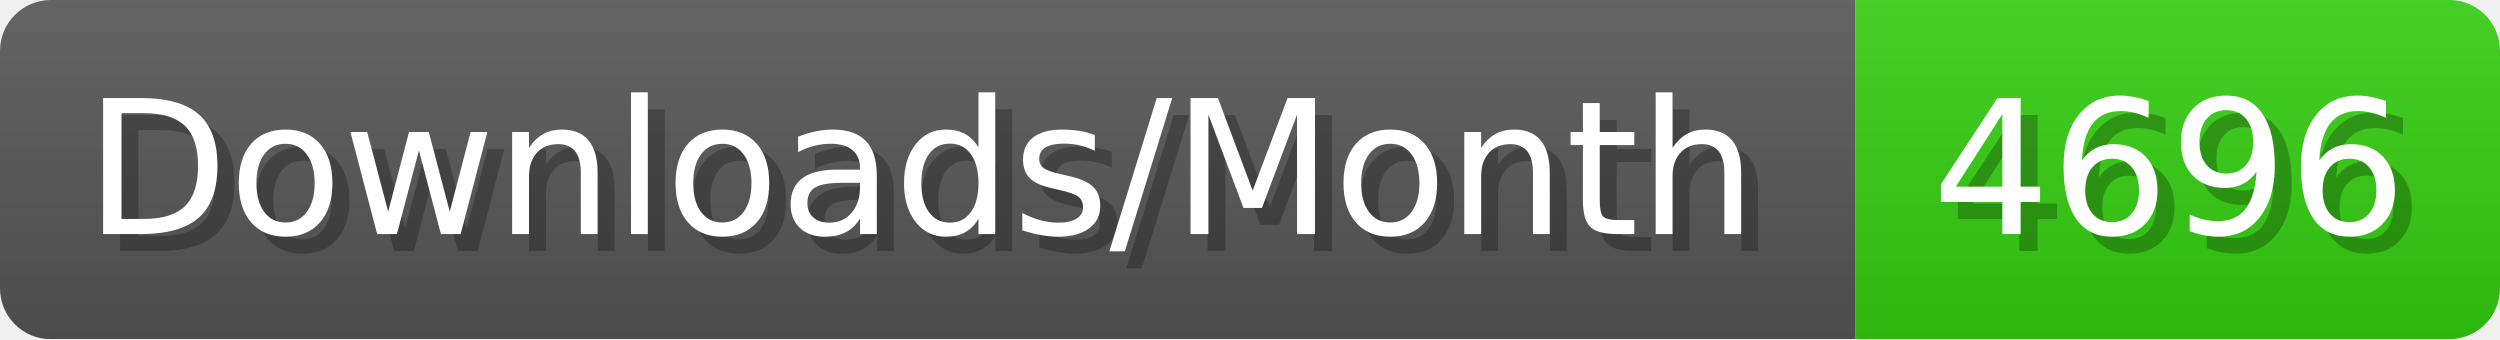
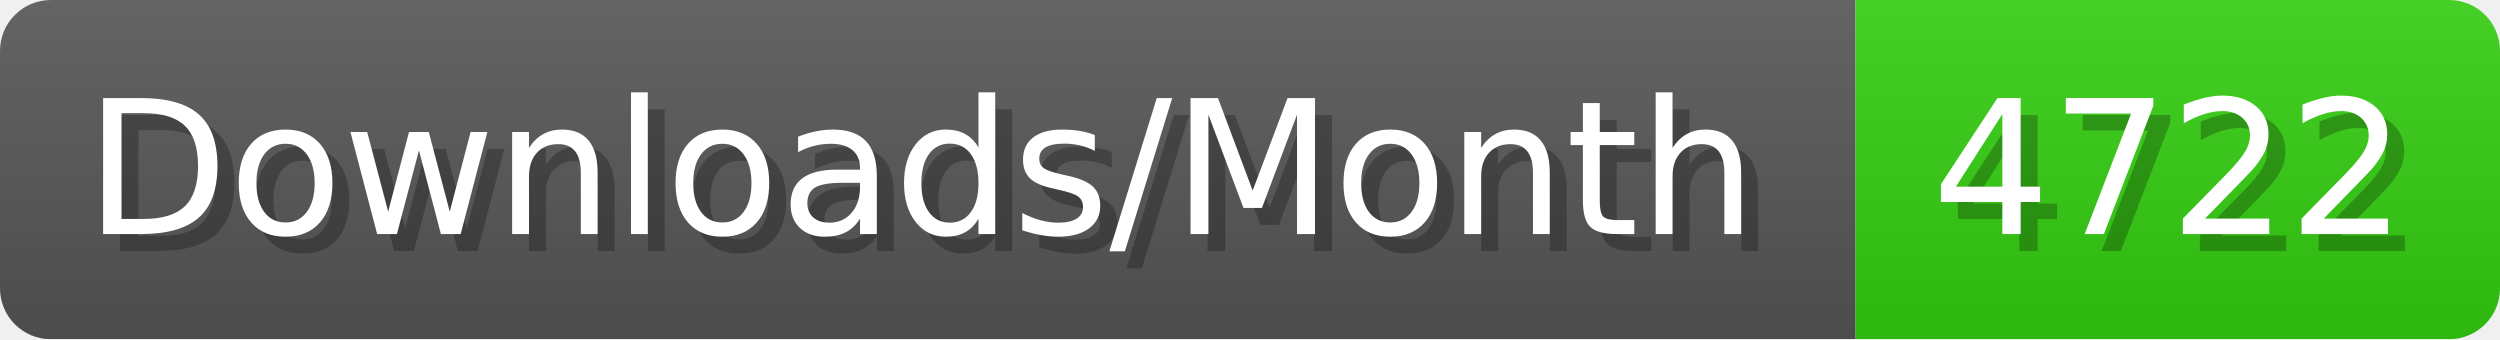
- <svg xmlns="http://www.w3.org/2000/svg" width="147.4" height="20" viewBox="0 0 1474 200" role="img" aria-label="Downloads/Month: 4696">
+ <svg xmlns="http://www.w3.org/2000/svg" width="147.4" height="20" viewBox="0 0 1474 200" role="img" aria-label="Downloads/Month: 4722">
  <linearGradient id="YlXUI" x2="0" y2="100%">
    <stop offset="0" stop-opacity=".1" stop-color="#EEE" />
    <stop offset="1" stop-opacity=".1" />
  </linearGradient>
  <mask id="JHhop">
    <rect width="1474" height="200" rx="30" fill="#FFF" />
  </mask>
  <g mask="url(#JHhop)">
    <rect width="1094" height="200" fill="#555" />
    <rect width="380" height="200" fill="#3C1" x="1094" />
    <rect width="1474" height="200" fill="url(#YlXUI)" />
  </g>
  <g aria-hidden="true" fill="#fff" text-anchor="start" font-family="Verdana,DejaVu Sans,sans-serif" font-size="110">
    <text x="60" y="148" textLength="994" fill="#000" opacity="0.25">Downloads/Month</text>
    <text x="50" y="138" textLength="994">Downloads/Month</text>
-     <text x="1149" y="148" textLength="280" fill="#000" opacity="0.25">4696</text>
-     <text x="1139" y="138" textLength="280">4696</text>
+     <text x="1149" y="148" textLength="280" fill="#000" opacity="0.25">4722</text>
+     <text x="1139" y="138" textLength="280">4722</text>
  </g>
</svg>
